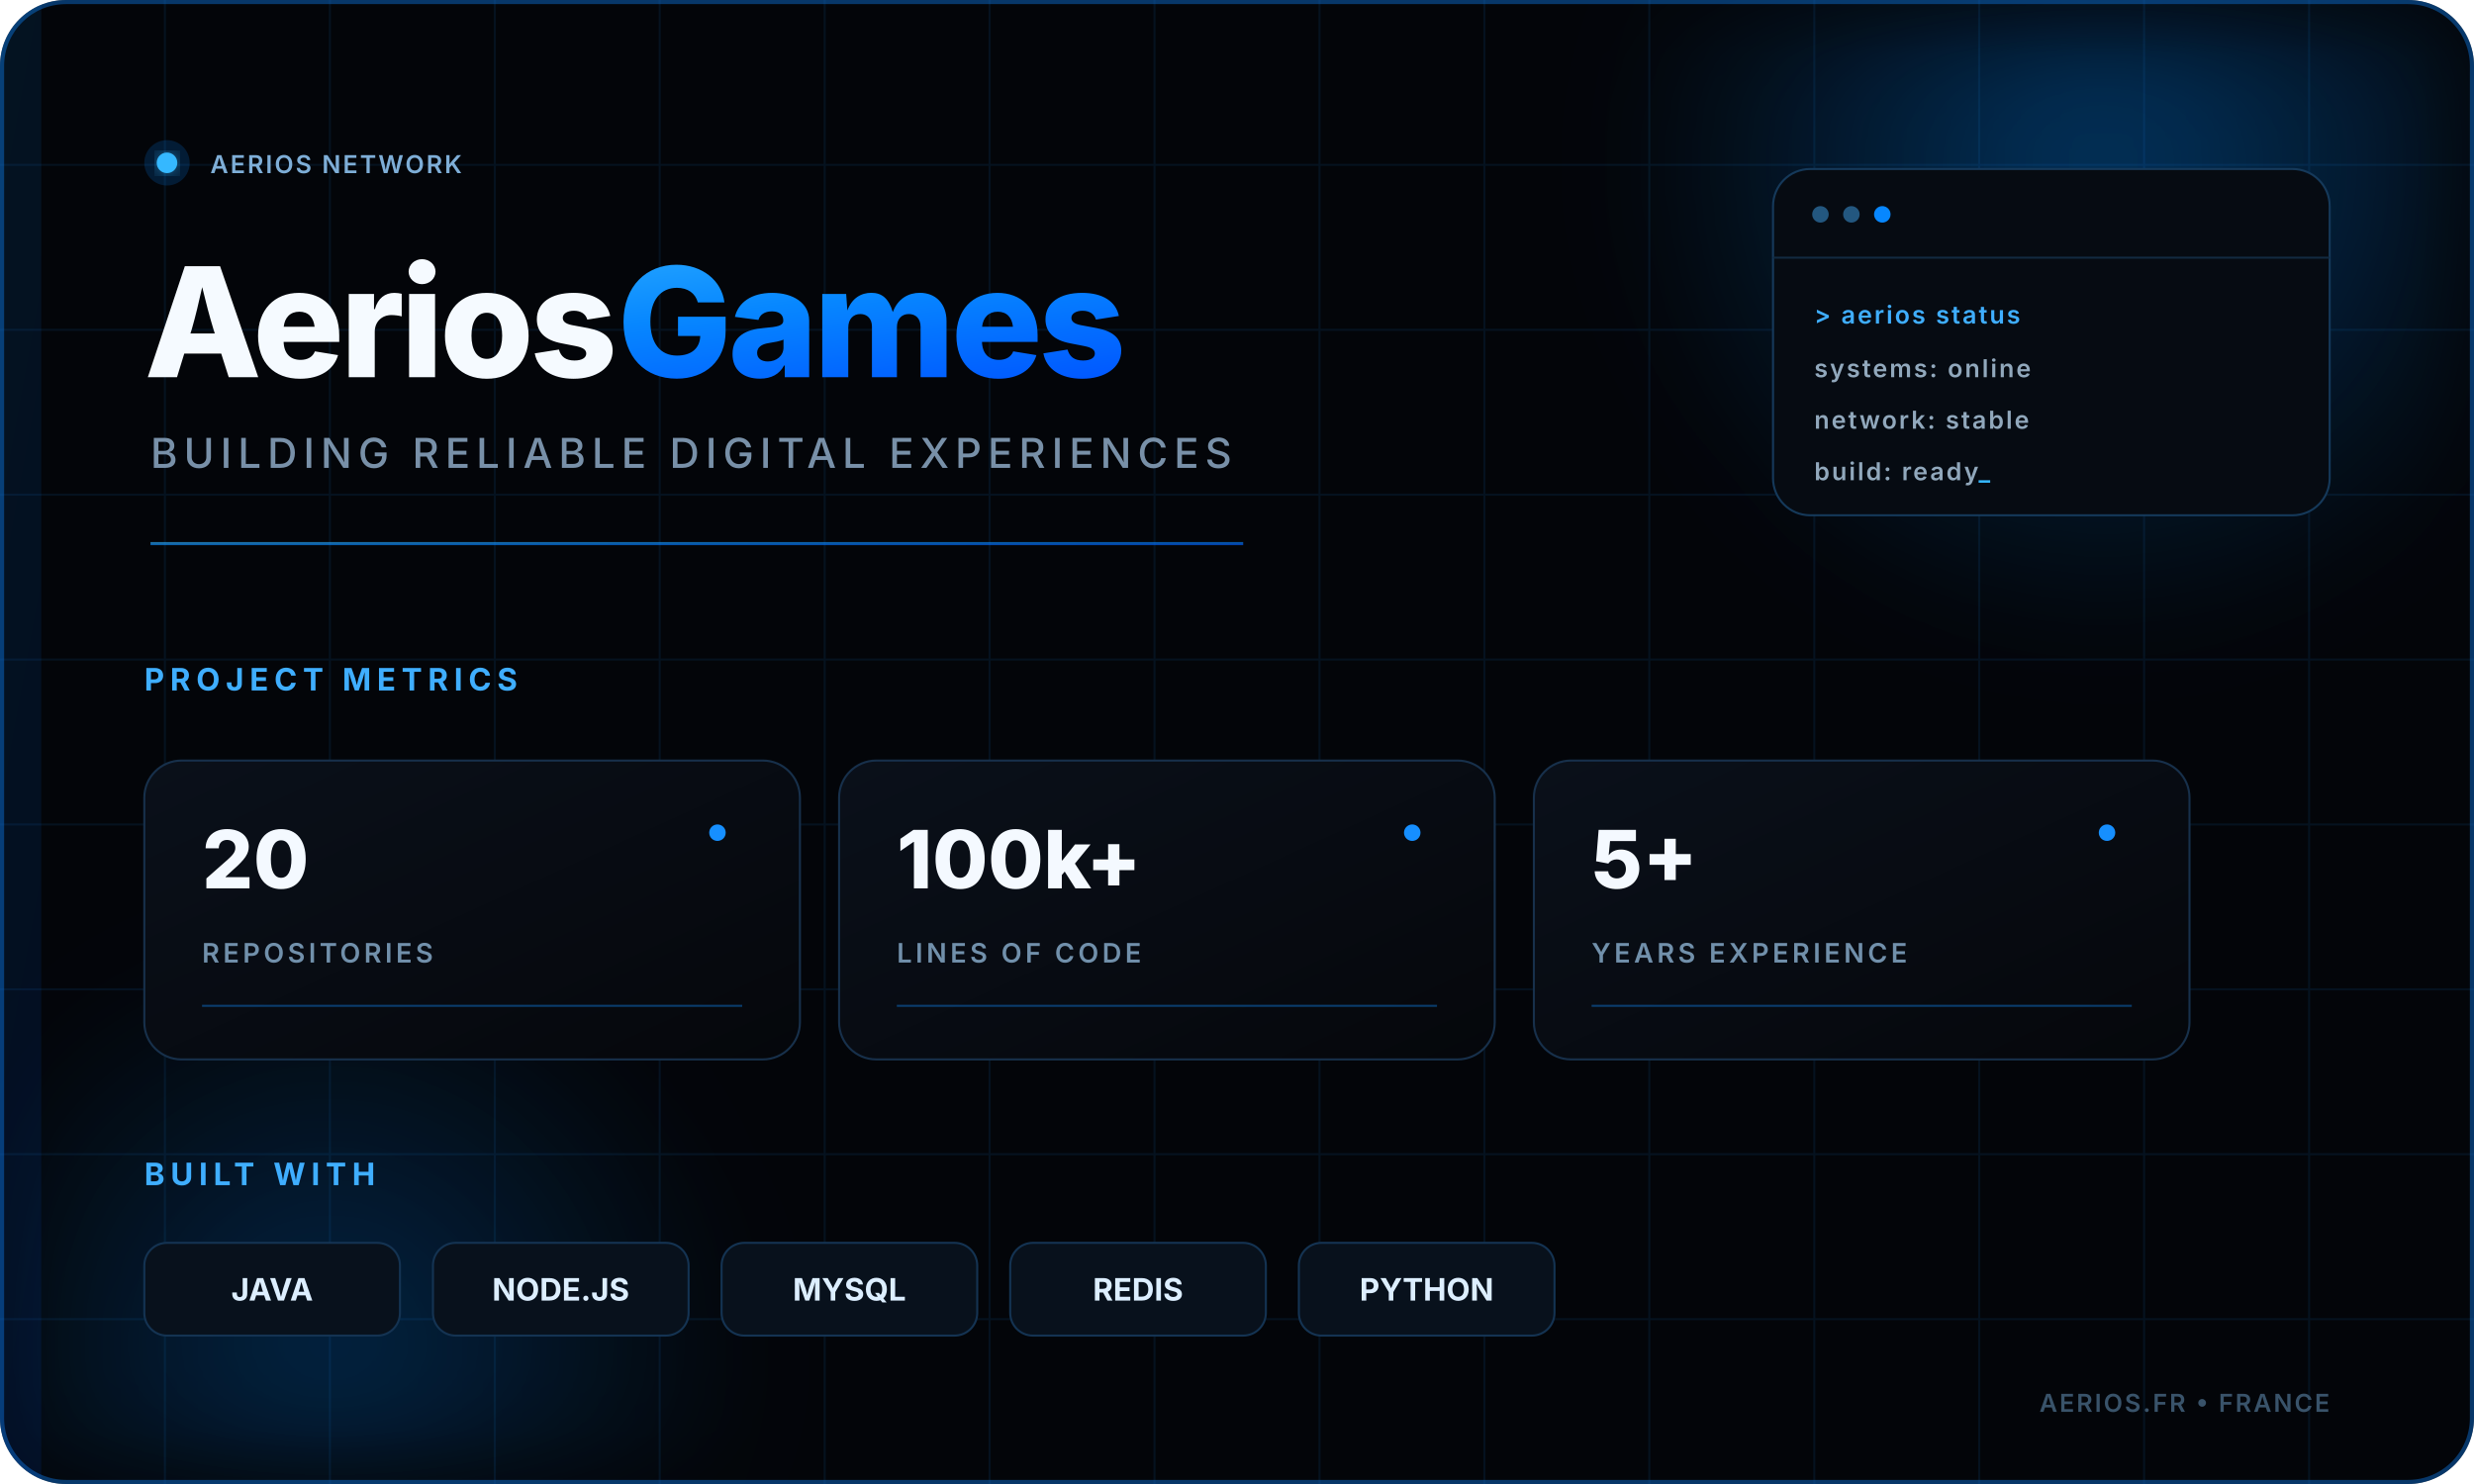
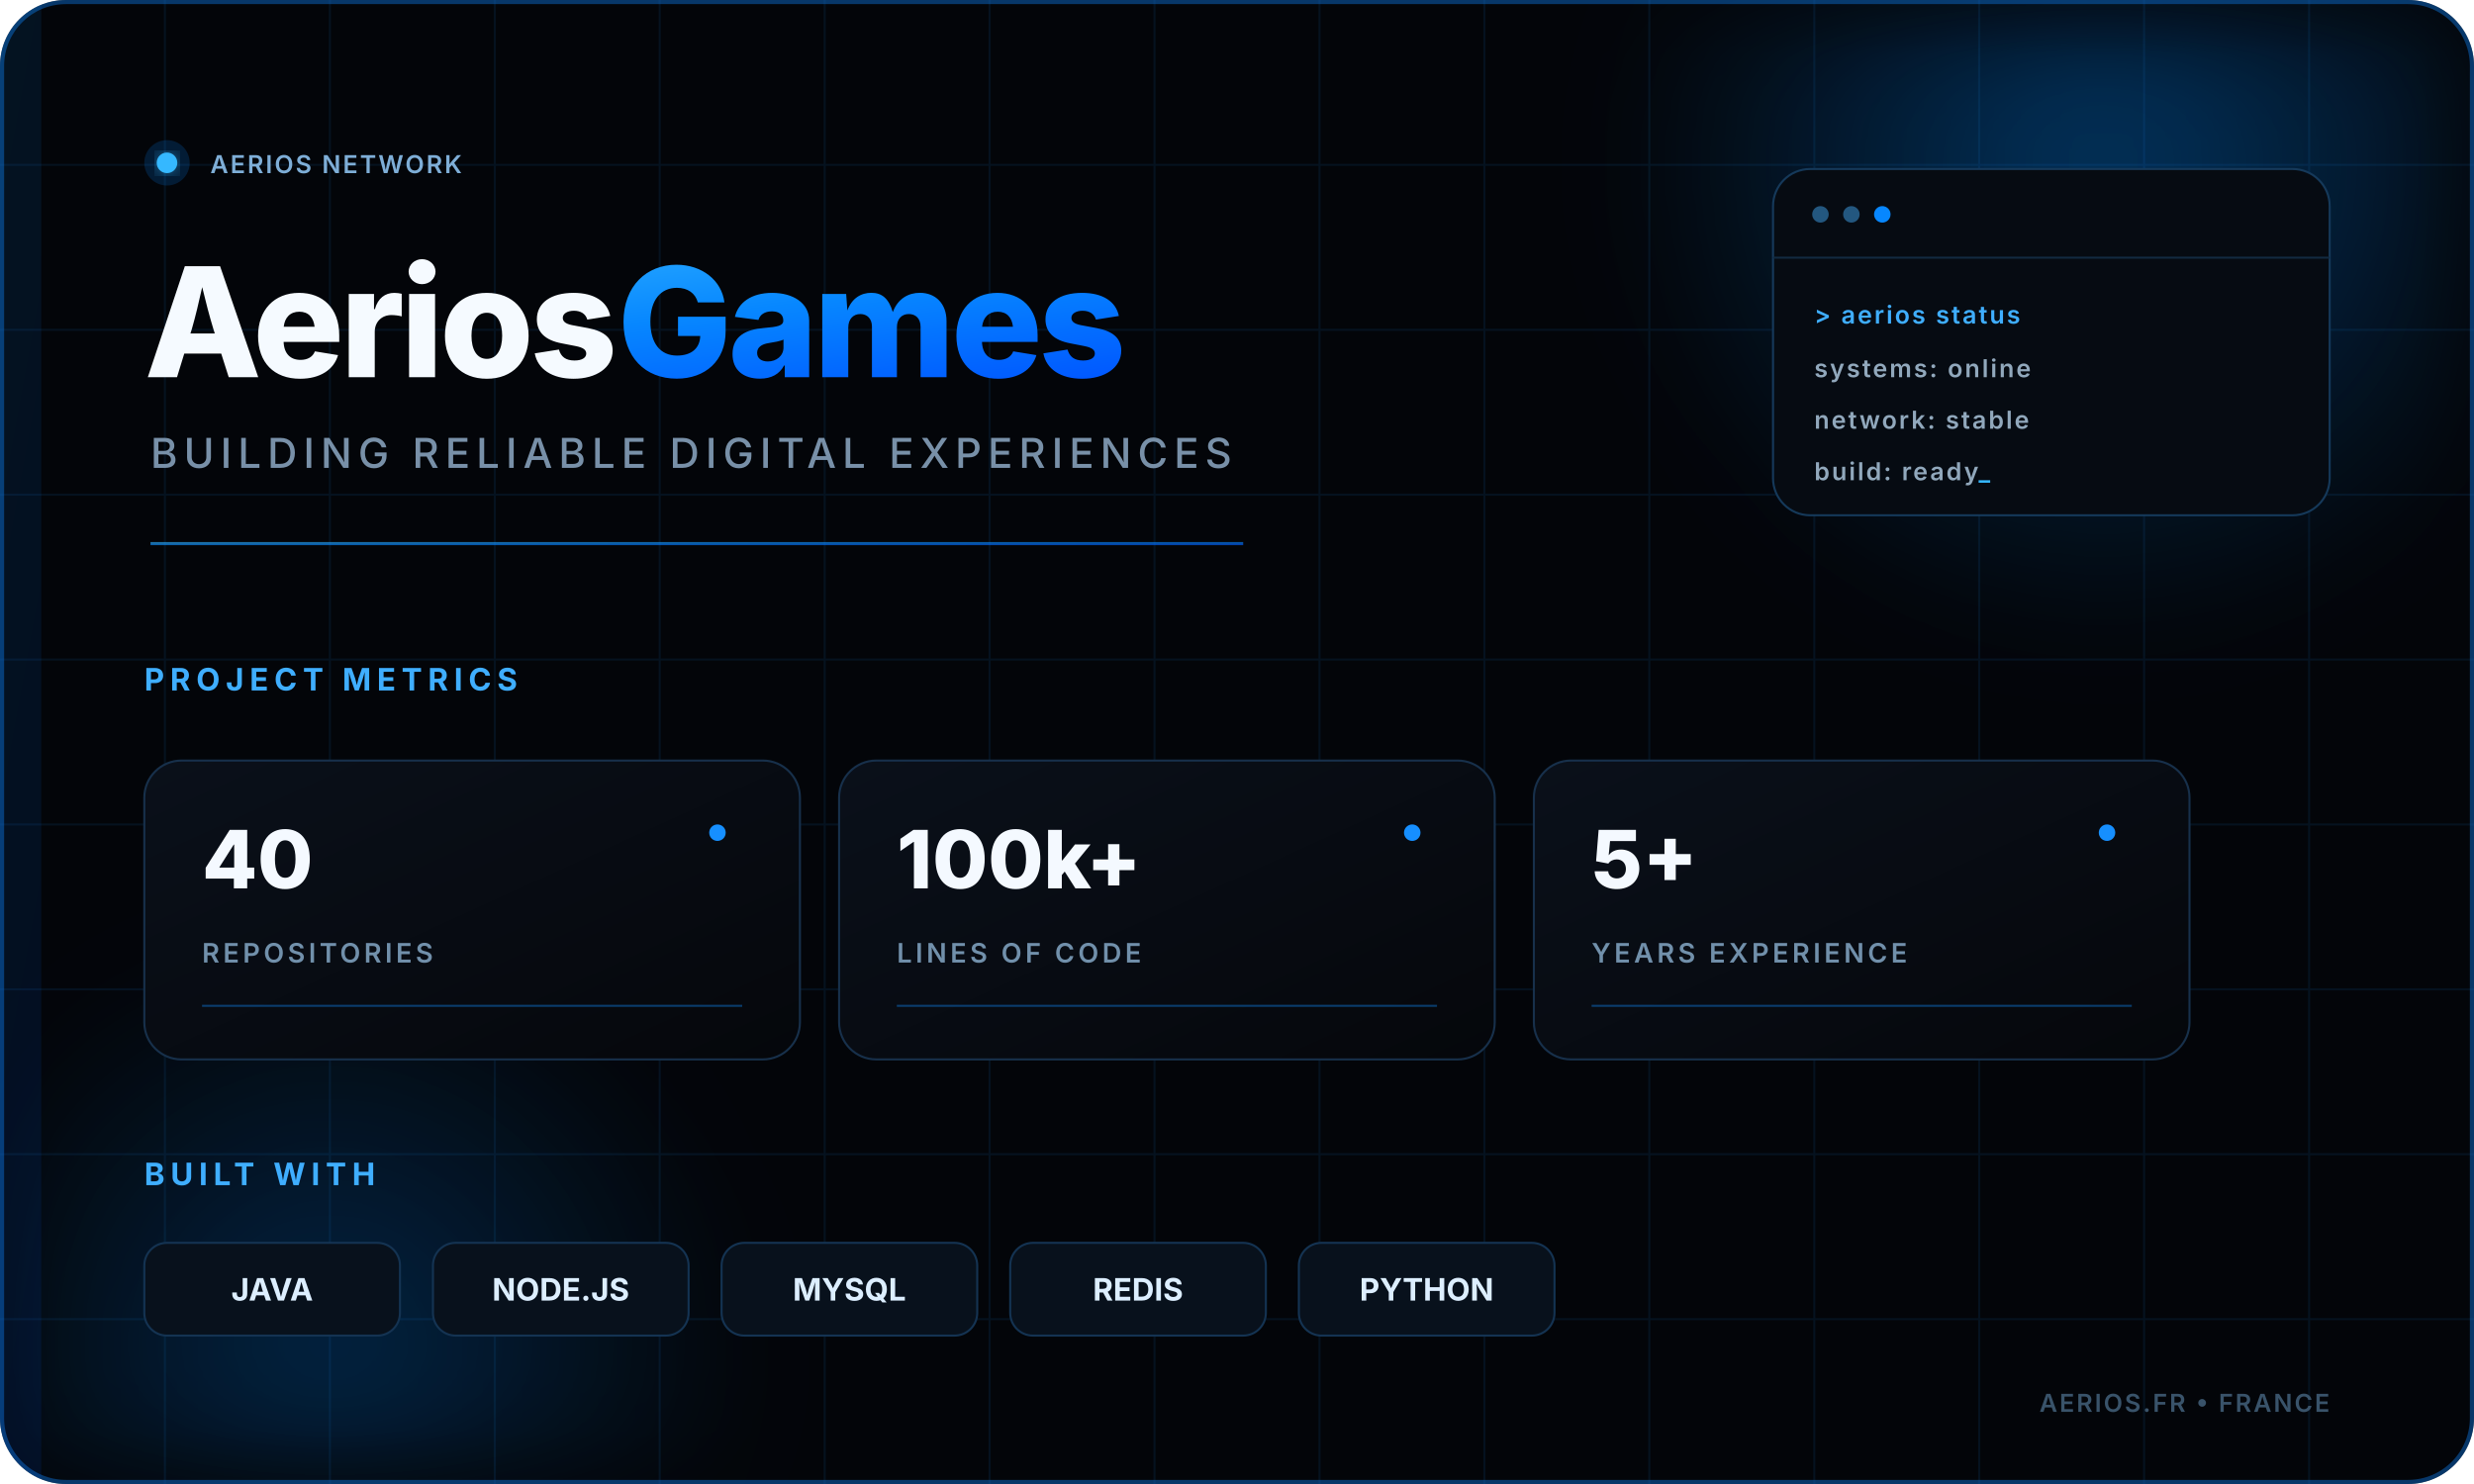
<svg xmlns="http://www.w3.org/2000/svg" width="1200" height="720" viewBox="0 0 1200 720" fill="none">
  <defs>
    <linearGradient id="blue" x1="0" y1="0" x2="1" y2="1">
      <stop offset="0%" stop-color="#36B8FF" />
      <stop offset="52%" stop-color="#0787FF" />
      <stop offset="100%" stop-color="#0057FF" />
    </linearGradient>
    <linearGradient id="panel" x1="0" y1="0" x2="1" y2="1">
      <stop offset="0%" stop-color="#0A101A" />
      <stop offset="100%" stop-color="#05070B" />
    </linearGradient>
    <radialGradient id="glow" cx="50%" cy="50%" r="50%">
      <stop offset="0%" stop-color="#0787FF" stop-opacity=".35" />
      <stop offset="100%" stop-color="#0787FF" stop-opacity="0" />
    </radialGradient>
    <filter id="blur">
      <feGaussianBlur stdDeviation="28" />
    </filter>
    <filter id="smallGlow">
      <feGaussianBlur stdDeviation="5" result="blur" />
      <feMerge>
        <feMergeNode in="blur" />
        <feMergeNode in="SourceGraphic" />
      </feMerge>
    </filter>
    <clipPath id="rounded">
      <rect width="1200" height="720" rx="32" />
    </clipPath>
    <style>
      .title {
        font-family: Inter, Segoe UI, Arial, sans-serif;
        font-size: 74px;
        font-weight: 800;
        letter-spacing: -2px;
      }
      .subtitle {
        font-family: Inter, Segoe UI, Arial, sans-serif;
        font-size: 20px;
        font-weight: 500;
        letter-spacing: 3px;
      }
      .section {
        font-family: Inter, Segoe UI, Arial, sans-serif;
        font-size: 15px;
        font-weight: 700;
        letter-spacing: 2.8px;
      }
      .stat {
        font-family: Inter, Segoe UI, Arial, sans-serif;
        font-size: 39px;
        font-weight: 800;
      }
      .statLabel {
        font-family: Inter, Segoe UI, Arial, sans-serif;
        font-size: 13px;
        font-weight: 600;
        letter-spacing: 1.7px;
      }
      .tech {
        font-family: Inter, Segoe UI, Arial, sans-serif;
        font-size: 15px;
        font-weight: 700;
      }
      .small {
        font-family: Inter, Segoe UI, Arial, sans-serif;
        font-size: 12px;
        font-weight: 600;
        letter-spacing: 1px;
      }

      .pulse {
        animation: pulse 2.1s ease-in-out infinite;
        transform-origin: center;
      }
      .float1 {
        animation: float1 7s ease-in-out infinite;
      }
      .float2 {
        animation: float2 9s ease-in-out infinite;
      }
      .scan {
        animation: scan 5s linear infinite;
      }
      .blink {
        animation: blink 1.4s steps(2, end) infinite;
      }
      .line {
        stroke-dasharray: 250 800;
        animation: dash 6s linear infinite;
      }

      @keyframes pulse {
        0%, 100% { opacity: .45; transform: scale(1); }
        50% { opacity: 1; transform: scale(1.14); }
      }
      @keyframes float1 {
        0%, 100% { transform: translate(0, 0); }
        50% { transform: translate(30px, -18px); }
      }
      @keyframes float2 {
        0%, 100% { transform: translate(0, 0); }
        50% { transform: translate(-24px, 20px); }
      }
      @keyframes scan {
        0% { transform: translateX(-1250px); opacity: 0; }
        15% { opacity: .5; }
        70% { opacity: .18; }
        100% { transform: translateX(1250px); opacity: 0; }
      }
      @keyframes blink {
        0%, 48% { opacity: 1; }
        49%, 100% { opacity: .15; }
      }
      @keyframes dash {
        to { stroke-dashoffset: -1050; }
      }
    </style>
  </defs>
  <g clip-path="url(#rounded)">
    <rect width="1200" height="720" fill="#030509" />
    <g opacity=".09" stroke="#178CFF" stroke-width="1">
      <path d="M0 80H1200M0 160H1200M0 240H1200M0 320H1200M0 400H1200M0 480H1200M0 560H1200M0 640H1200" />
      <path d="M80 0V720M160 0V720M240 0V720M320 0V720M400 0V720M480 0V720M560 0V720M640 0V720M720 0V720M800 0V720M880 0V720M960 0V720M1040 0V720M1120 0V720" />
    </g>
    <circle class="float1" cx="1020" cy="80" r="230" fill="url(#glow)" filter="url(#blur)" />
    <circle class="float2" cx="160" cy="655" r="200" fill="url(#glow)" filter="url(#blur)" opacity=".7" />
    <rect x="1" y="1" width="1198" height="718" rx="31" stroke="#0B61B8" stroke-opacity=".55" stroke-width="2" />
    <path class="line" d="M70 1H1130" stroke="url(#blue)" stroke-width="2.5" />
    <rect class="scan" x="-110" y="0" width="130" height="720" fill="url(#blue)" opacity=".10" />
    <g transform="translate(70 68)">
      <g>
        <circle cx="11" cy="11" r="11" fill="#0787FF" opacity=".18" />
        <circle class="pulse" cx="11" cy="11" r="5" fill="#36B8FF" filter="url(#smallGlow)" />
        <text x="32" y="16" class="small" fill="#7EAED7">AERIOS NETWORK</text>
      </g>
      <text x="0" y="115" class="title" fill="#F5FAFF">Aerios<tspan fill="url(#blue)">Games</tspan>
      </text>
      <text x="3" y="159" class="subtitle" fill="#7890A8">BUILDING RELIABLE DIGITAL EXPERIENCES</text>
      <rect x="3" y="195" width="530" height="1.5" fill="url(#blue)" opacity=".65" />
    </g>
    <g transform="translate(70 335)">
      <text x="0" y="0" class="section" fill="#3FAEFF">PROJECT METRICS</text>
      <g transform="translate(0 34)">
        <rect width="318" height="145" rx="18" fill="url(#panel)" stroke="#17304B" />
        <circle cx="278" cy="35" r="4" fill="#168FFF" class="pulse" />
-         <text x="28" y="62" class="stat" fill="#F4F9FF">20</text>
+         <text x="28" y="62" class="stat" fill="#F4F9FF">40</text>
        <text x="28" y="98" class="statLabel" fill="#7190AB">REPOSITORIES</text>
        <path d="M28 119H290" stroke="#0D5EA8" opacity=".6" />
      </g>
      <g transform="translate(337 34)">
        <rect width="318" height="145" rx="18" fill="url(#panel)" stroke="#17304B" />
        <circle cx="278" cy="35" r="4" fill="#168FFF" class="pulse" />
        <text x="28" y="62" class="stat" fill="#F4F9FF">100k+</text>
        <text x="28" y="98" class="statLabel" fill="#7190AB">LINES OF CODE</text>
        <path d="M28 119H290" stroke="#0D5EA8" opacity=".6" />
      </g>
      <g transform="translate(674 34)">
        <rect width="318" height="145" rx="18" fill="url(#panel)" stroke="#17304B" />
        <circle cx="278" cy="35" r="4" fill="#168FFF" class="pulse" />
        <text x="28" y="62" class="stat" fill="#F4F9FF">5+</text>
        <text x="28" y="98" class="statLabel" fill="#7190AB">YEARS EXPERIENCE</text>
        <path d="M28 119H290" stroke="#0D5EA8" opacity=".6" />
      </g>
    </g>
    <g transform="translate(70 575)">
      <text x="0" y="0" class="section" fill="#3FAEFF">BUILT WITH</text>
      <g transform="translate(0 28)">
        <g>
          <rect width="124" height="45" rx="11" fill="#08111C" stroke="#143352" />
          <text x="62" y="28" text-anchor="middle" class="tech" fill="#DCEEFF">JAVA</text>
        </g>
        <g transform="translate(140 0)">
          <rect width="124" height="45" rx="11" fill="#08111C" stroke="#143352" />
          <text x="62" y="28" text-anchor="middle" class="tech" fill="#DCEEFF">NODE.JS</text>
        </g>
        <g transform="translate(280 0)">
          <rect width="124" height="45" rx="11" fill="#08111C" stroke="#143352" />
          <text x="62" y="28" text-anchor="middle" class="tech" fill="#DCEEFF">MYSQL</text>
        </g>
        <g transform="translate(420 0)">
          <rect width="124" height="45" rx="11" fill="#08111C" stroke="#143352" />
          <text x="62" y="28" text-anchor="middle" class="tech" fill="#DCEEFF">REDIS</text>
        </g>
        <g transform="translate(560 0)">
          <rect width="124" height="45" rx="11" fill="#08111C" stroke="#143352" />
          <text x="62" y="28" text-anchor="middle" class="tech" fill="#DCEEFF">PYTHON</text>
        </g>
      </g>
    </g>
    <g transform="translate(860 82)">
      <rect width="270" height="168" rx="18" fill="#060B12" stroke="#15395A" />
      <circle cx="23" cy="22" r="4" fill="#23577F" />
      <circle cx="38" cy="22" r="4" fill="#23577F" />
      <circle cx="53" cy="22" r="4" fill="#0787FF" />
      <path d="M0 43H270" stroke="#122A40" />
      <text x="20" y="75" class="small" fill="#3FAEFF">&gt; aerios status</text>
      <text x="20" y="101" class="small" fill="#91A8BC">systems: online</text>
      <text x="20" y="126" class="small" fill="#91A8BC">network: stable</text>
      <text x="20" y="151" class="small" fill="#91A8BC">build: ready<tspan class="blink" fill="#36B8FF">_</tspan>
      </text>
    </g>
    <text x="1130" y="685" text-anchor="end" class="small" fill="#39536A">AERIOS.FR • FRANCE</text>
  </g>
</svg>
